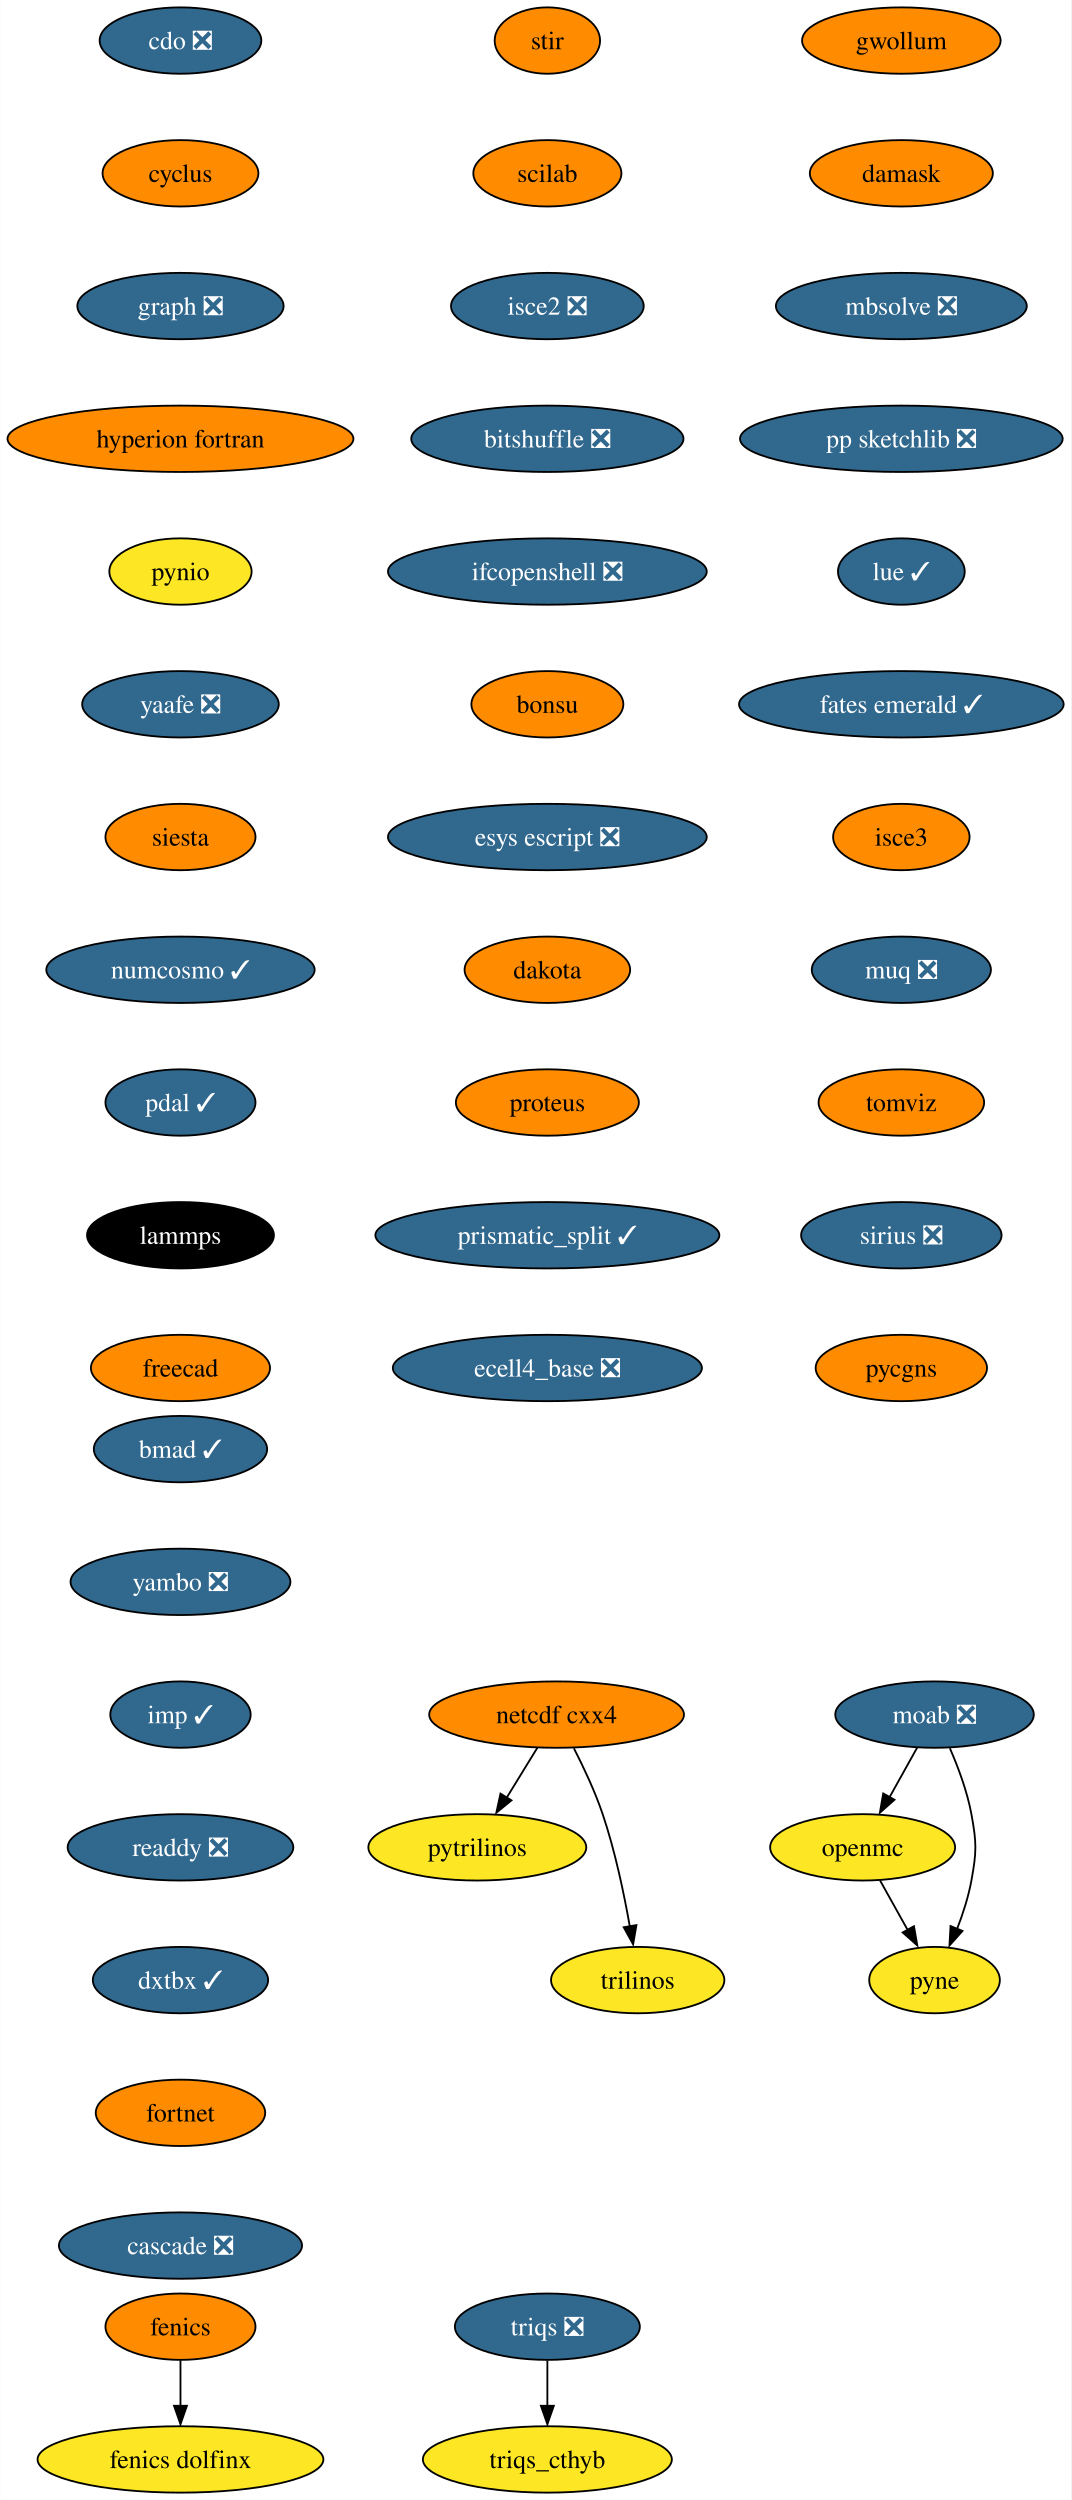
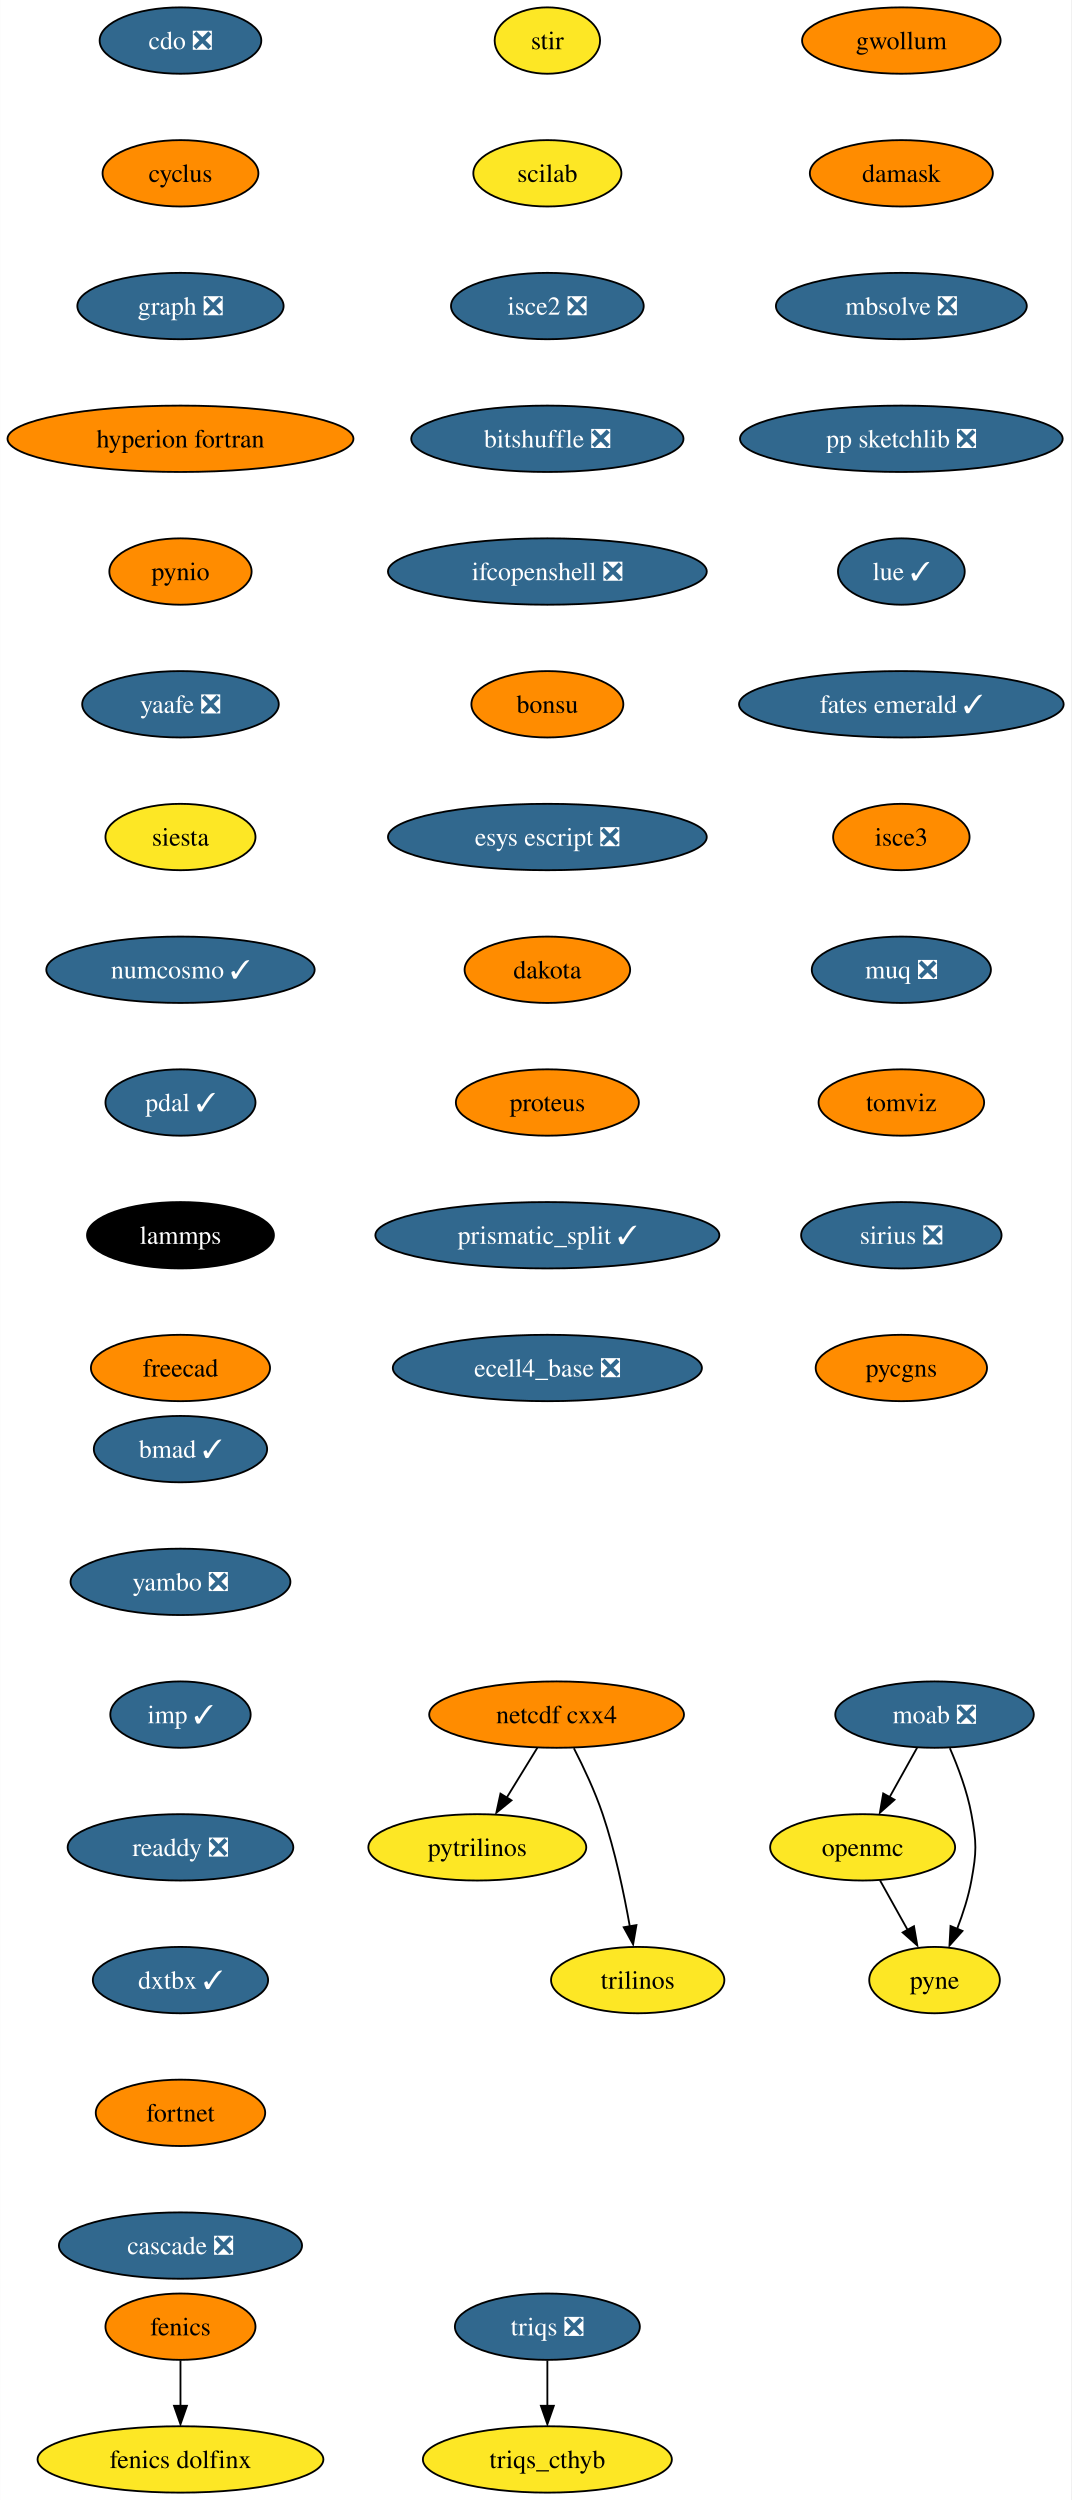
<svg xmlns="http://www.w3.org/2000/svg" xmlns:xlink="http://www.w3.org/1999/xlink" width="581pt" height="1356pt" viewBox="0.00 0.00 580.86 1356.00">
  <g id="graph0" class="graph" transform="scale(1 1) rotate(0) translate(4 1352)">
    <polygon fill="white" stroke="none" points="-4,4 -4,-1352 576.86,-1352 576.86,4 -4,4" />
    <g id="node1" class="node">
      <g id="a_node1">
        <a xlink:href="https://github.com/conda-forge/cdo-feedstock/pull/140" xlink:title="cdo ❎">
          <ellipse fill="#31688e" stroke="black" cx="93.82" cy="-1330" rx="43.84" ry="18" />
          <text text-anchor="middle" x="93.82" y="-1325.33" font-family="Times,serif" font-size="14.00" fill="white">cdo ❎</text>
        </a>
      </g>
    </g>
    <g id="node2" class="node">
      <g id="a_node2">
        <a xlink:href="https://github.com/conda-forge/cyclus-feedstock" xlink:title="cyclus">
          <ellipse fill="#ff8c00" stroke="black" cx="93.82" cy="-1258" rx="42.26" ry="18" />
          <text text-anchor="middle" x="93.82" y="-1253.33" font-family="Times,serif" font-size="14.00">cyclus</text>
        </a>
      </g>
    </g>
    <g id="node3" class="node">
      <g id="a_node3">
        <a xlink:href="https://github.com/conda-forge/graph-feedstock/pull/9" xlink:title="graph ❎">
          <ellipse fill="#31688e" stroke="black" cx="93.82" cy="-1186" rx="55.94" ry="18" />
          <text text-anchor="middle" x="93.82" y="-1181.33" font-family="Times,serif" font-size="14.00" fill="white">graph ❎</text>
        </a>
      </g>
    </g>
    <g id="node6" class="node">
      <g id="a_node6">
        <a xlink:href="https://github.com/conda-forge/hyperion-fortran-feedstock" xlink:title="hyperion fortran">
          <ellipse fill="#ff8c00" stroke="black" cx="93.82" cy="-1114" rx="93.82" ry="18" />
          <text text-anchor="middle" x="93.82" y="-1109.33" font-family="Times,serif" font-size="14.00">hyperion fortran</text>
        </a>
      </g>
    </g>
    <g id="node4" class="node">
      <g id="a_node4">
        <a xlink:href="https://github.com/conda-forge/fenics-feedstock" xlink:title="fenics">
          <ellipse fill="#ff8c00" stroke="black" cx="93.82" cy="-90" rx="40.69" ry="18" />
          <text text-anchor="middle" x="93.82" y="-85.33" font-family="Times,serif" font-size="14.00">fenics</text>
        </a>
      </g>
    </g>
    <g id="node5" class="node">
      <g id="a_node5">
        <a xlink:href="https://github.com/conda-forge/fenics-dolfinx-feedstock" xlink:title="fenics dolfinx">
          <ellipse fill="#fde725" stroke="black" cx="93.82" cy="-18" rx="77.52" ry="18" />
          <text text-anchor="middle" x="93.82" y="-13.32" font-family="Times,serif" font-size="14.00">fenics dolfinx</text>
        </a>
      </g>
    </g>
    <g id="edge3" class="edge">
      <path fill="none" stroke="black" d="M93.82,-71.7C93.82,-64.24 93.82,-55.32 93.82,-46.97" />
      <polygon fill="black" stroke="black" points="97.32,-47.1 93.82,-37.1 90.32,-47.1 97.32,-47.1" />
    </g>
    <g id="node7" class="node">
      <g id="a_node7">
        <a xlink:href="https://github.com/conda-forge/pynio-feedstock" xlink:title="pynio">
-           <ellipse fill="#fde725" stroke="black" cx="93.82" cy="-1042" rx="38.58" ry="18" />
+           <ellipse fill="#ff8c00" stroke="black" cx="93.82" cy="-1042" rx="38.58" ry="18" />
          <text text-anchor="middle" x="93.82" y="-1037.33" font-family="Times,serif" font-size="14.00">pynio</text>
        </a>
      </g>
    </g>
    <g id="node14" class="node">
      <g id="a_node14">
        <a xlink:href="https://github.com/conda-forge/yaafe-feedstock/pull/23" xlink:title="yaafe ❎">
          <ellipse fill="#31688e" stroke="black" cx="93.82" cy="-970" rx="53.31" ry="18" />
          <text text-anchor="middle" x="93.82" y="-965.33" font-family="Times,serif" font-size="14.00" fill="white">yaafe ❎</text>
        </a>
      </g>
    </g>
    <g id="node8" class="node">
      <g id="a_node8">
        <a xlink:href="https://github.com/conda-forge/moab-feedstock/pull/84" xlink:title="moab ❎">
          <ellipse fill="#31688e" stroke="black" cx="502.82" cy="-422" rx="53.84" ry="18" />
          <text text-anchor="middle" x="502.82" y="-417.32" font-family="Times,serif" font-size="14.00" fill="white">moab ❎</text>
        </a>
      </g>
    </g>
    <g id="node9" class="node">
      <g id="a_node9">
        <a xlink:href="https://github.com/conda-forge/openmc-feedstock" xlink:title="openmc">
          <ellipse fill="#fde725" stroke="black" cx="463.82" cy="-350" rx="50.16" ry="18" />
          <text text-anchor="middle" x="463.82" y="-345.32" font-family="Times,serif" font-size="14.00">openmc</text>
        </a>
      </g>
    </g>
    <g id="edge6" class="edge">
      <path fill="none" stroke="black" d="M493.38,-404.05C488.88,-395.97 483.39,-386.12 478.37,-377.11" />
      <polygon fill="black" stroke="black" points="481.1,-375.82 473.18,-368.79 474.99,-379.23 481.1,-375.82" />
    </g>
    <g id="node10" class="node">
      <g id="a_node10">
        <a xlink:href="https://github.com/conda-forge/pyne-feedstock" xlink:title="pyne">
          <ellipse fill="#fde725" stroke="black" cx="502.82" cy="-278" rx="35.42" ry="18" />
          <text text-anchor="middle" x="502.82" y="-273.32" font-family="Times,serif" font-size="14.00">pyne</text>
        </a>
      </g>
    </g>
    <g id="edge7" class="edge">
      <path fill="none" stroke="black" d="M511.13,-403.79C515.56,-393.63 520.56,-380.38 522.82,-368 525.69,-352.26 525.69,-347.74 522.82,-332 521.23,-323.25 518.27,-314.08 515.1,-305.86" />
      <polygon fill="black" stroke="black" points="517.97,-304.65 510.92,-296.74 511.5,-307.32 517.97,-304.65" />
    </g>
    <g id="edge8" class="edge">
      <path fill="none" stroke="black" d="M473.26,-332.05C477.77,-323.97 483.26,-314.12 488.28,-305.11" />
      <polygon fill="black" stroke="black" points="491.66,-307.23 493.47,-296.79 485.54,-303.82 491.66,-307.23" />
    </g>
    <g id="node11" class="node">
      <g id="a_node11">
        <a xlink:href="https://github.com/conda-forge/netcdf-cxx4-feedstock" xlink:title="netcdf cxx4">
          <ellipse fill="#ff8c00" stroke="black" cx="297.82" cy="-422" rx="69.1" ry="18" />
          <text text-anchor="middle" x="297.82" y="-417.32" font-family="Times,serif" font-size="14.00">netcdf cxx4</text>
        </a>
      </g>
    </g>
    <g id="node12" class="node">
      <g id="a_node12">
        <a xlink:href="https://github.com/conda-forge/pytrilinos-feedstock" xlink:title="pytrilinos">
          <ellipse fill="#fde725" stroke="black" cx="254.82" cy="-350" rx="59.1" ry="18" />
          <text text-anchor="middle" x="254.82" y="-345.32" font-family="Times,serif" font-size="14.00">pytrilinos</text>
        </a>
      </g>
    </g>
    <g id="edge9" class="edge">
      <path fill="none" stroke="black" d="M287.41,-404.05C282.45,-395.97 276.4,-386.12 270.86,-377.11" />
      <polygon fill="black" stroke="black" points="273.35,-375.48 265.14,-368.79 267.39,-379.14 273.35,-375.48" />
    </g>
    <g id="node13" class="node">
      <g id="a_node13">
        <a xlink:href="https://github.com/conda-forge/trilinos-feedstock" xlink:title="trilinos">
          <ellipse fill="#fde725" stroke="black" cx="341.82" cy="-278" rx="47" ry="18" />
          <text text-anchor="middle" x="341.82" y="-273.32" font-family="Times,serif" font-size="14.00">trilinos</text>
        </a>
      </g>
    </g>
    <g id="edge10" class="edge">
      <path fill="none" stroke="black" d="M307.2,-403.75C312.41,-393.59 318.66,-380.34 322.82,-368 329.54,-348.11 334.4,-324.88 337.53,-307.15" />
      <polygon fill="black" stroke="black" points="341.13,-307.82 339.33,-297.38 334.23,-306.66 341.13,-307.82" />
    </g>
    <g id="node15" class="node">
      <g id="a_node15">
        <a xlink:href="https://github.com/conda-forge/siesta-feedstock" xlink:title="siesta">
-           <ellipse fill="#ff8c00" stroke="black" cx="93.82" cy="-898" rx="40.69" ry="18" />
+           <ellipse fill="#fde725" stroke="black" cx="93.82" cy="-898" rx="40.69" ry="18" />
          <text text-anchor="middle" x="93.82" y="-893.33" font-family="Times,serif" font-size="14.00">siesta</text>
        </a>
      </g>
    </g>
    <g id="node16" class="node">
      <g id="a_node16">
        <a xlink:href="https://github.com/conda-forge/numcosmo-feedstock/pull/37" xlink:title="numcosmo ✓">
          <ellipse fill="#31688e" stroke="black" cx="93.82" cy="-826" rx="72.78" ry="18" />
          <text text-anchor="middle" x="93.82" y="-821.33" font-family="Times,serif" font-size="14.00" fill="white">numcosmo ✓</text>
        </a>
      </g>
    </g>
    <g id="node17" class="node">
      <g id="a_node17">
        <a xlink:href="https://github.com/conda-forge/pdal-feedstock/pull/210" xlink:title="pdal ✓">
          <ellipse fill="#31688e" stroke="black" cx="93.82" cy="-754" rx="40.69" ry="18" />
          <text text-anchor="middle" x="93.82" y="-749.33" font-family="Times,serif" font-size="14.00" fill="white">pdal ✓</text>
        </a>
      </g>
    </g>
    <g id="node18" class="node">
      <g id="a_node18">
        <a xlink:href="https://github.com/conda-forge/lammps-feedstock" xlink:title="lammps">
          <ellipse fill="#000000" stroke="black" cx="93.82" cy="-682" rx="50.68" ry="18" />
          <text text-anchor="middle" x="93.82" y="-677.33" font-family="Times,serif" font-size="14.00" fill="white">lammps</text>
        </a>
      </g>
    </g>
    <g id="node19" class="node">
      <g id="a_node19">
        <a xlink:href="https://github.com/conda-forge/freecad-feedstock" xlink:title="freecad">
          <ellipse fill="#ff8c00" stroke="black" cx="93.82" cy="-610" rx="48.58" ry="18" />
          <text text-anchor="middle" x="93.82" y="-605.33" font-family="Times,serif" font-size="14.00">freecad</text>
        </a>
      </g>
    </g>
    <g id="node20" class="node">
      <g id="a_node20">
        <a xlink:href="https://github.com/conda-forge/stir-feedstock" xlink:title="stir">
-           <ellipse fill="#ff8c00" stroke="black" cx="292.82" cy="-1330" rx="28.59" ry="18" />
+           <ellipse fill="#fde725" stroke="black" cx="292.82" cy="-1330" rx="28.59" ry="18" />
          <text text-anchor="middle" x="292.82" y="-1325.33" font-family="Times,serif" font-size="14.00">stir</text>
        </a>
      </g>
    </g>
    <g id="node21" class="node">
      <g id="a_node21">
        <a xlink:href="https://github.com/conda-forge/scilab-feedstock" xlink:title="scilab">
-           <ellipse fill="#ff8c00" stroke="black" cx="292.82" cy="-1258" rx="40.16" ry="18" />
+           <ellipse fill="#fde725" stroke="black" cx="292.82" cy="-1258" rx="40.16" ry="18" />
          <text text-anchor="middle" x="292.82" y="-1253.33" font-family="Times,serif" font-size="14.00">scilab</text>
        </a>
      </g>
    </g>
    <g id="node22" class="node">
      <g id="a_node22">
        <a xlink:href="https://github.com/conda-forge/isce2-feedstock/pull/64" xlink:title="isce2 ❎">
          <ellipse fill="#31688e" stroke="black" cx="292.82" cy="-1186" rx="52.26" ry="18" />
          <text text-anchor="middle" x="292.82" y="-1181.33" font-family="Times,serif" font-size="14.00" fill="white">isce2 ❎</text>
        </a>
      </g>
    </g>
    <g id="node23" class="node">
      <g id="a_node23">
        <a xlink:href="https://github.com/conda-forge/bitshuffle-feedstock/pull/38" xlink:title="bitshuffle ❎">
          <ellipse fill="#31688e" stroke="black" cx="292.82" cy="-1114" rx="73.83" ry="18" />
          <text text-anchor="middle" x="292.82" y="-1109.33" font-family="Times,serif" font-size="14.00" fill="white">bitshuffle ❎</text>
        </a>
      </g>
    </g>
    <g id="node24" class="node">
      <g id="a_node24">
        <a xlink:href="https://github.com/conda-forge/ifcopenshell-feedstock/pull/30" xlink:title="ifcopenshell ❎">
          <ellipse fill="#31688e" stroke="black" cx="292.82" cy="-1042" rx="86.46" ry="18" />
          <text text-anchor="middle" x="292.82" y="-1037.33" font-family="Times,serif" font-size="14.00" fill="white">ifcopenshell ❎</text>
        </a>
      </g>
    </g>
    <g id="node25" class="node">
      <g id="a_node25">
        <a xlink:href="https://github.com/conda-forge/bonsu-feedstock" xlink:title="bonsu">
          <ellipse fill="#ff8c00" stroke="black" cx="292.82" cy="-970" rx="41.21" ry="18" />
          <text text-anchor="middle" x="292.82" y="-965.33" font-family="Times,serif" font-size="14.00">bonsu</text>
        </a>
      </g>
    </g>
    <g id="node26" class="node">
      <g id="a_node26">
        <a xlink:href="https://github.com/conda-forge/esys-escript-feedstock/pull/62" xlink:title="esys escript ❎">
          <ellipse fill="#31688e" stroke="black" cx="292.82" cy="-898" rx="86.46" ry="18" />
          <text text-anchor="middle" x="292.82" y="-893.33" font-family="Times,serif" font-size="14.00" fill="white">esys escript ❎</text>
        </a>
      </g>
    </g>
    <g id="node27" class="node">
      <g id="a_node27">
        <a xlink:href="https://github.com/conda-forge/dakota-feedstock" xlink:title="dakota">
          <ellipse fill="#ff8c00" stroke="black" cx="292.82" cy="-826" rx="44.9" ry="18" />
          <text text-anchor="middle" x="292.82" y="-821.33" font-family="Times,serif" font-size="14.00">dakota</text>
        </a>
      </g>
    </g>
    <g id="node28" class="node">
      <g id="a_node28">
        <a xlink:href="https://github.com/conda-forge/proteus-feedstock" xlink:title="proteus">
          <ellipse fill="#ff8c00" stroke="black" cx="292.82" cy="-754" rx="49.63" ry="18" />
          <text text-anchor="middle" x="292.82" y="-749.33" font-family="Times,serif" font-size="14.00">proteus</text>
        </a>
      </g>
    </g>
    <g id="node31" class="node">
      <g id="a_node31">
        <a xlink:href="https://github.com/conda-forge/prismatic_split-feedstock/pull/39" xlink:title="prismatic_split ✓">
          <ellipse fill="#31688e" stroke="black" cx="292.82" cy="-682" rx="93.3" ry="18" />
          <text text-anchor="middle" x="292.82" y="-677.33" font-family="Times,serif" font-size="14.00" fill="white">prismatic_split ✓</text>
        </a>
      </g>
    </g>
    <g id="node29" class="node">
      <g id="a_node29">
        <a xlink:href="https://github.com/conda-forge/triqs-feedstock/pull/39" xlink:title="triqs ❎">
          <ellipse fill="#31688e" stroke="black" cx="292.82" cy="-90" rx="50.16" ry="18" />
          <text text-anchor="middle" x="292.82" y="-85.33" font-family="Times,serif" font-size="14.00" fill="white">triqs ❎</text>
        </a>
      </g>
    </g>
    <g id="node30" class="node">
      <g id="a_node30">
        <a xlink:href="https://github.com/conda-forge/triqs_cthyb-feedstock" xlink:title="triqs_cthyb">
          <ellipse fill="#fde725" stroke="black" cx="292.82" cy="-18" rx="67.52" ry="18" />
          <text text-anchor="middle" x="292.82" y="-13.32" font-family="Times,serif" font-size="14.00">triqs_cthyb</text>
        </a>
      </g>
    </g>
    <g id="edge25" class="edge">
      <path fill="none" stroke="black" d="M292.82,-71.7C292.82,-64.24 292.82,-55.32 292.82,-46.97" />
      <polygon fill="black" stroke="black" points="296.32,-47.1 292.82,-37.1 289.32,-47.1 296.32,-47.1" />
    </g>
    <g id="node32" class="node">
      <g id="a_node32">
        <a xlink:href="https://github.com/conda-forge/ecell4_base-feedstock/pull/23" xlink:title="ecell4_base ❎">
          <ellipse fill="#31688e" stroke="black" cx="292.82" cy="-610" rx="83.83" ry="18" />
          <text text-anchor="middle" x="292.82" y="-605.33" font-family="Times,serif" font-size="14.00" fill="white">ecell4_base ❎</text>
        </a>
      </g>
    </g>
    <g id="node33" class="node">
      <g id="a_node33">
        <a xlink:href="https://github.com/conda-forge/gwollum-feedstock" xlink:title="gwollum">
          <ellipse fill="#ff8c00" stroke="black" cx="484.82" cy="-1330" rx="53.84" ry="18" />
          <text text-anchor="middle" x="484.82" y="-1325.33" font-family="Times,serif" font-size="14.00">gwollum</text>
        </a>
      </g>
    </g>
    <g id="node34" class="node">
      <g id="a_node34">
        <a xlink:href="https://github.com/conda-forge/damask-feedstock" xlink:title="damask">
          <ellipse fill="#ff8c00" stroke="black" cx="484.82" cy="-1258" rx="49.63" ry="18" />
          <text text-anchor="middle" x="484.82" y="-1253.33" font-family="Times,serif" font-size="14.00">damask</text>
        </a>
      </g>
    </g>
    <g id="node35" class="node">
      <g id="a_node35">
        <a xlink:href="https://github.com/conda-forge/mbsolve-feedstock/pull/15" xlink:title="mbsolve ❎">
          <ellipse fill="#31688e" stroke="black" cx="484.82" cy="-1186" rx="68.04" ry="18" />
          <text text-anchor="middle" x="484.82" y="-1181.33" font-family="Times,serif" font-size="14.00" fill="white">mbsolve ❎</text>
        </a>
      </g>
    </g>
    <g id="node36" class="node">
      <g id="a_node36">
        <a xlink:href="https://github.com/conda-forge/pp-sketchlib-feedstock/pull/41" xlink:title="pp sketchlib ❎">
          <ellipse fill="#31688e" stroke="black" cx="484.82" cy="-1114" rx="87.51" ry="18" />
          <text text-anchor="middle" x="484.82" y="-1109.33" font-family="Times,serif" font-size="14.00" fill="white">pp sketchlib ❎</text>
        </a>
      </g>
    </g>
    <g id="node37" class="node">
      <g id="a_node37">
        <a xlink:href="https://github.com/conda-forge/lue-feedstock/pull/38" xlink:title="lue ✓">
          <ellipse fill="#31688e" stroke="black" cx="484.82" cy="-1042" rx="34.37" ry="18" />
          <text text-anchor="middle" x="484.82" y="-1037.33" font-family="Times,serif" font-size="14.00" fill="white">lue ✓</text>
        </a>
      </g>
    </g>
    <g id="node38" class="node">
      <g id="a_node38">
        <a xlink:href="https://github.com/conda-forge/fates-emerald-feedstock/pull/16" xlink:title="fates emerald ✓">
          <ellipse fill="#31688e" stroke="black" cx="484.82" cy="-970" rx="88.04" ry="18" />
          <text text-anchor="middle" x="484.82" y="-965.33" font-family="Times,serif" font-size="14.00" fill="white">fates emerald ✓</text>
        </a>
      </g>
    </g>
    <g id="node39" class="node">
      <g id="a_node39">
        <a xlink:href="https://github.com/conda-forge/isce3-feedstock" xlink:title="isce3">
          <ellipse fill="#ff8c00" stroke="black" cx="484.82" cy="-898" rx="37" ry="18" />
          <text text-anchor="middle" x="484.82" y="-893.33" font-family="Times,serif" font-size="14.00">isce3</text>
        </a>
      </g>
    </g>
    <g id="node40" class="node">
      <g id="a_node40">
        <a xlink:href="https://github.com/conda-forge/muq-feedstock/pull/32" xlink:title="muq ❎">
          <ellipse fill="#31688e" stroke="black" cx="484.82" cy="-826" rx="48.58" ry="18" />
          <text text-anchor="middle" x="484.82" y="-821.33" font-family="Times,serif" font-size="14.00" fill="white">muq ❎</text>
        </a>
      </g>
    </g>
    <g id="node41" class="node">
      <g id="a_node41">
        <a xlink:href="https://github.com/conda-forge/tomviz-feedstock" xlink:title="tomviz">
          <ellipse fill="#ff8c00" stroke="black" cx="484.82" cy="-754" rx="44.9" ry="18" />
          <text text-anchor="middle" x="484.82" y="-749.33" font-family="Times,serif" font-size="14.00">tomviz</text>
        </a>
      </g>
    </g>
    <g id="node42" class="node">
      <g id="a_node42">
        <a xlink:href="https://github.com/conda-forge/sirius-feedstock/pull/21" xlink:title="sirius ❎">
          <ellipse fill="#31688e" stroke="black" cx="484.82" cy="-682" rx="54.36" ry="18" />
          <text text-anchor="middle" x="484.82" y="-677.33" font-family="Times,serif" font-size="14.00" fill="white">sirius ❎</text>
        </a>
      </g>
    </g>
    <g id="node43" class="node">
      <g id="a_node43">
        <a xlink:href="https://github.com/conda-forge/pycgns-feedstock" xlink:title="pycgns">
          <ellipse fill="#ff8c00" stroke="black" cx="484.82" cy="-610" rx="46.47" ry="18" />
          <text text-anchor="middle" x="484.82" y="-605.33" font-family="Times,serif" font-size="14.00">pycgns</text>
        </a>
      </g>
    </g>
    <g id="node44" class="node">
      <g id="a_node44">
        <a xlink:href="https://github.com/conda-forge/bmad-feedstock/pull/245" xlink:title="bmad ✓">
          <ellipse fill="#31688e" stroke="black" cx="93.82" cy="-566" rx="47" ry="18" />
          <text text-anchor="middle" x="93.82" y="-561.33" font-family="Times,serif" font-size="14.00" fill="white">bmad ✓</text>
        </a>
      </g>
    </g>
    <g id="node45" class="node">
      <g id="a_node45">
        <a xlink:href="https://github.com/conda-forge/yambo-feedstock/pull/15" xlink:title="yambo ❎">
          <ellipse fill="#31688e" stroke="black" cx="93.82" cy="-494" rx="59.63" ry="18" />
          <text text-anchor="middle" x="93.82" y="-489.32" font-family="Times,serif" font-size="14.00" fill="white">yambo ❎</text>
        </a>
      </g>
    </g>
    <g id="node46" class="node">
      <g id="a_node46">
        <a xlink:href="https://github.com/conda-forge/imp-feedstock/pull/27" xlink:title="imp ✓">
          <ellipse fill="#31688e" stroke="black" cx="93.82" cy="-422" rx="38.06" ry="18" />
          <text text-anchor="middle" x="93.82" y="-417.32" font-family="Times,serif" font-size="14.00" fill="white">imp ✓</text>
        </a>
      </g>
    </g>
    <g id="node47" class="node">
      <g id="a_node47">
        <a xlink:href="https://github.com/conda-forge/readdy-feedstock/pull/11" xlink:title="readdy ❎">
          <ellipse fill="#31688e" stroke="black" cx="93.82" cy="-350" rx="61.2" ry="18" />
          <text text-anchor="middle" x="93.82" y="-345.32" font-family="Times,serif" font-size="14.00" fill="white">readdy ❎</text>
        </a>
      </g>
    </g>
    <g id="node48" class="node">
      <g id="a_node48">
        <a xlink:href="https://github.com/conda-forge/dxtbx-feedstock/pull/47" xlink:title="dxtbx ✓">
          <ellipse fill="#31688e" stroke="black" cx="93.82" cy="-278" rx="47.53" ry="18" />
          <text text-anchor="middle" x="93.82" y="-273.32" font-family="Times,serif" font-size="14.00" fill="white">dxtbx ✓</text>
        </a>
      </g>
    </g>
    <g id="node49" class="node">
      <g id="a_node49">
        <a xlink:href="https://github.com/conda-forge/fortnet-feedstock" xlink:title="fortnet">
          <ellipse fill="#ff8c00" stroke="black" cx="93.82" cy="-206" rx="45.95" ry="18" />
          <text text-anchor="middle" x="93.82" y="-201.33" font-family="Times,serif" font-size="14.00">fortnet</text>
        </a>
      </g>
    </g>
    <g id="node50" class="node">
      <g id="a_node50">
        <a xlink:href="https://github.com/conda-forge/cascade-feedstock/pull/9" xlink:title="cascade ❎">
          <ellipse fill="#31688e" stroke="black" cx="93.82" cy="-134" rx="65.94" ry="18" />
          <text text-anchor="middle" x="93.82" y="-129.32" font-family="Times,serif" font-size="14.00" fill="white">cascade ❎</text>
        </a>
      </g>
    </g>
  </g>
</svg>
